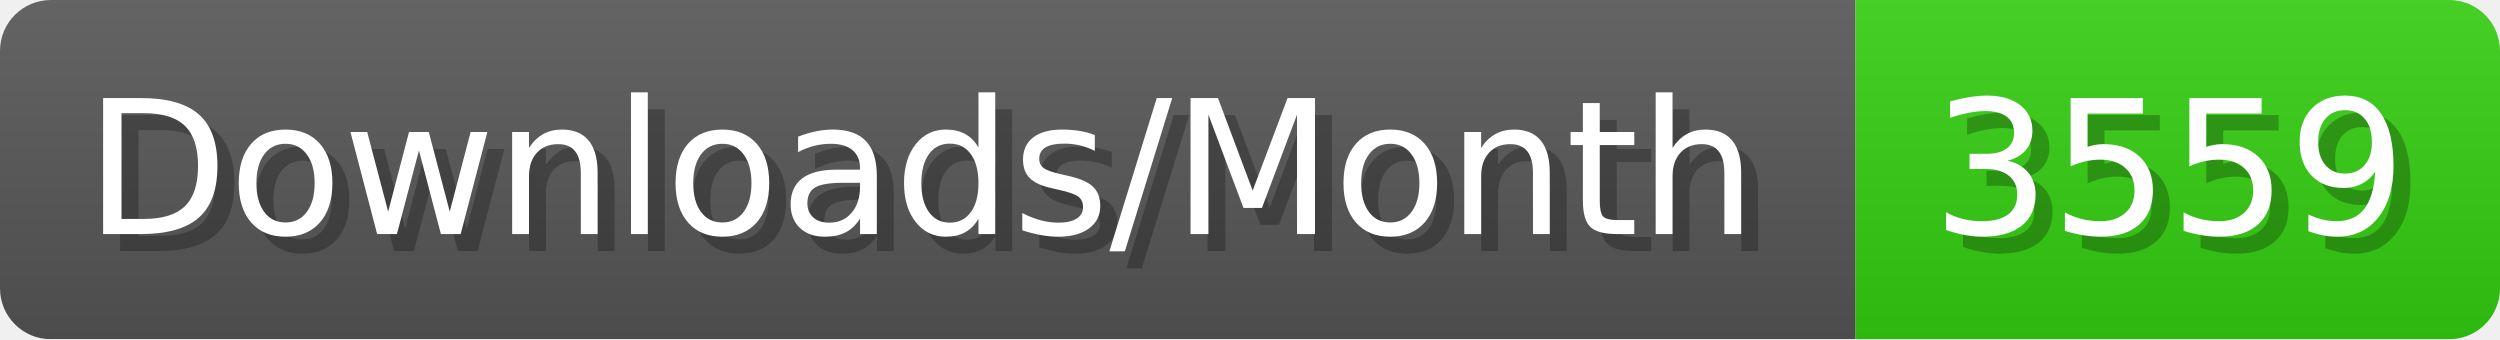
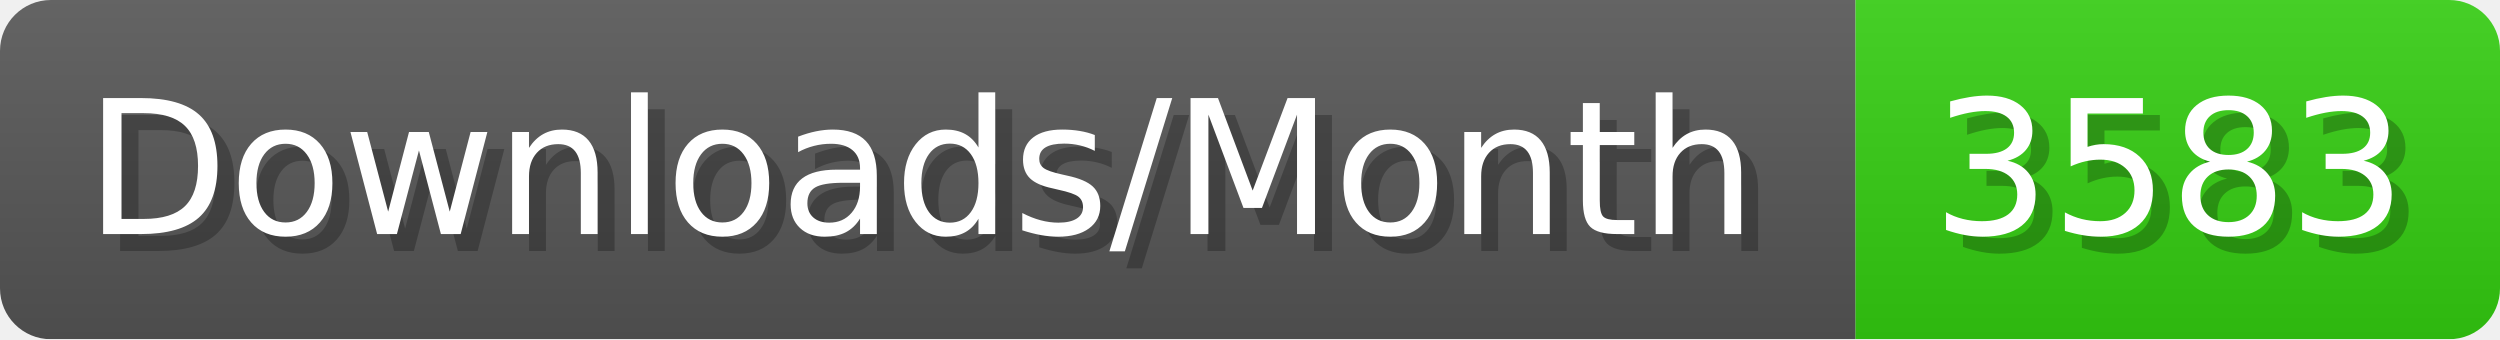
- <svg xmlns="http://www.w3.org/2000/svg" width="147.4" height="20" viewBox="0 0 1474 200" role="img" aria-label="Downloads/Month: 3559">
+ <svg xmlns="http://www.w3.org/2000/svg" width="147.4" height="20" viewBox="0 0 1474 200" role="img" aria-label="Downloads/Month: 3583">
  <linearGradient id="YlXUI" x2="0" y2="100%">
    <stop offset="0" stop-opacity=".1" stop-color="#EEE" />
    <stop offset="1" stop-opacity=".1" />
  </linearGradient>
  <mask id="JHhop">
    <rect width="1474" height="200" rx="30" fill="#FFF" />
  </mask>
  <g mask="url(#JHhop)">
    <rect width="1094" height="200" fill="#555" />
    <rect width="380" height="200" fill="#3C1" x="1094" />
    <rect width="1474" height="200" fill="url(#YlXUI)" />
  </g>
  <g aria-hidden="true" fill="#fff" text-anchor="start" font-family="Verdana,DejaVu Sans,sans-serif" font-size="110">
    <text x="60" y="148" textLength="994" fill="#000" opacity="0.25">Downloads/Month</text>
    <text x="50" y="138" textLength="994">Downloads/Month</text>
-     <text x="1149" y="148" textLength="280" fill="#000" opacity="0.25">3559</text>
-     <text x="1139" y="138" textLength="280">3559</text>
+     <text x="1149" y="148" textLength="280" fill="#000" opacity="0.25">3583</text>
+     <text x="1139" y="138" textLength="280">3583</text>
  </g>
</svg>
